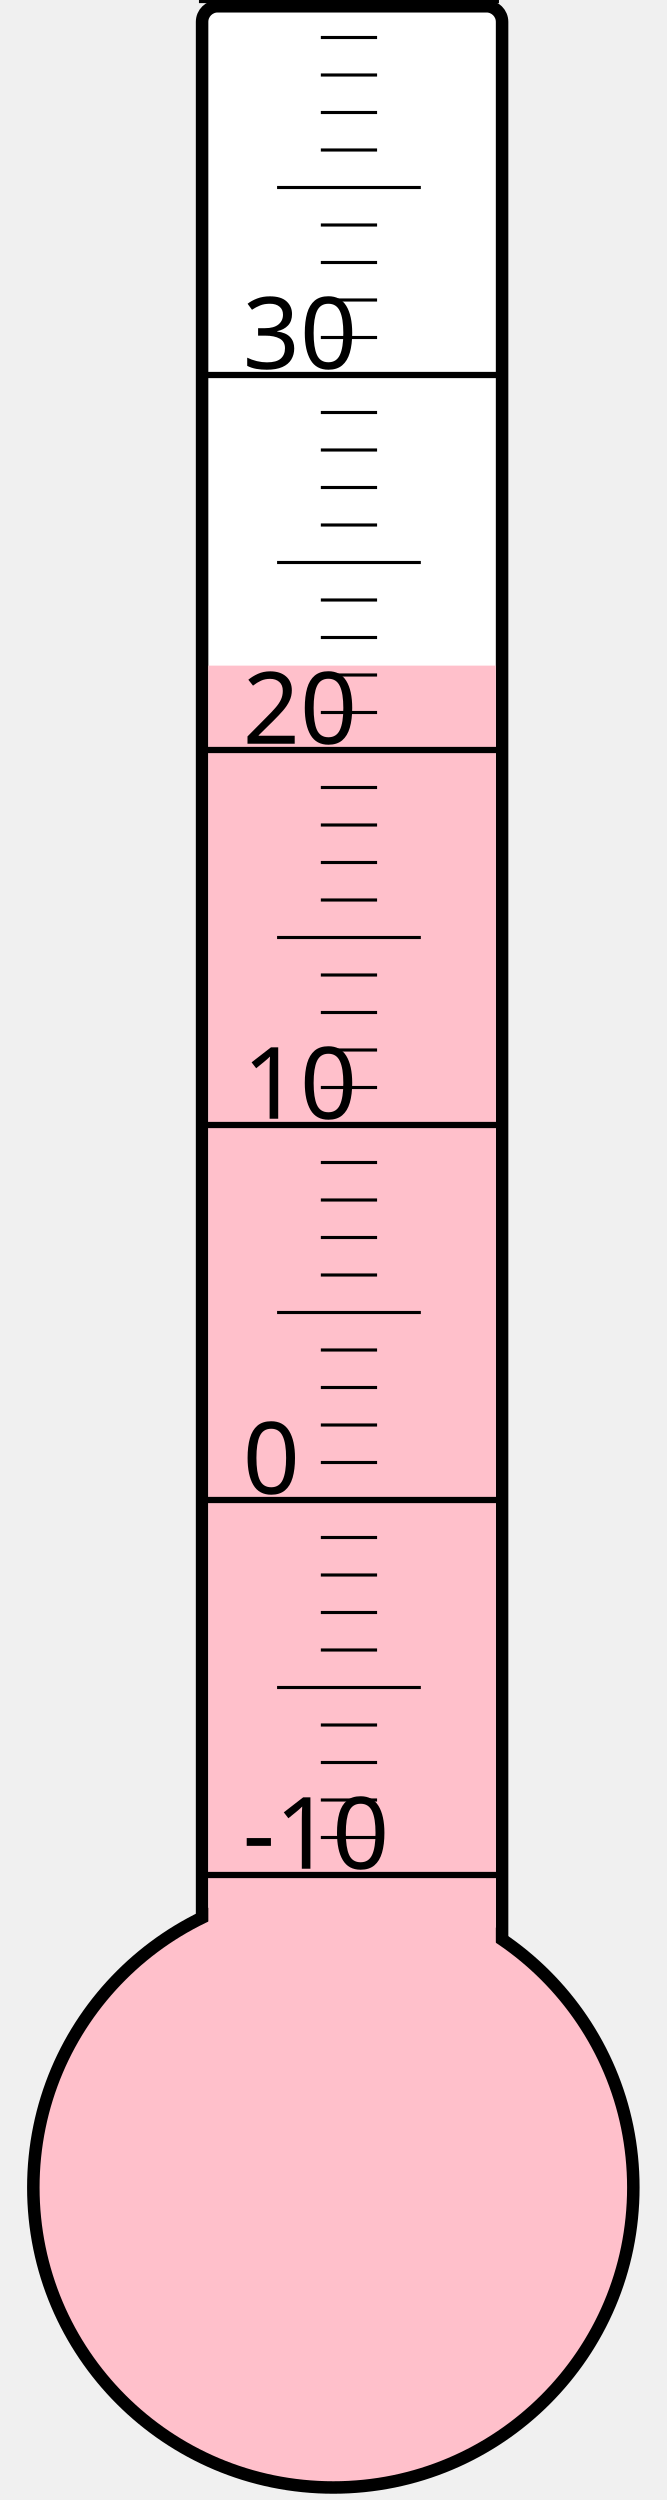
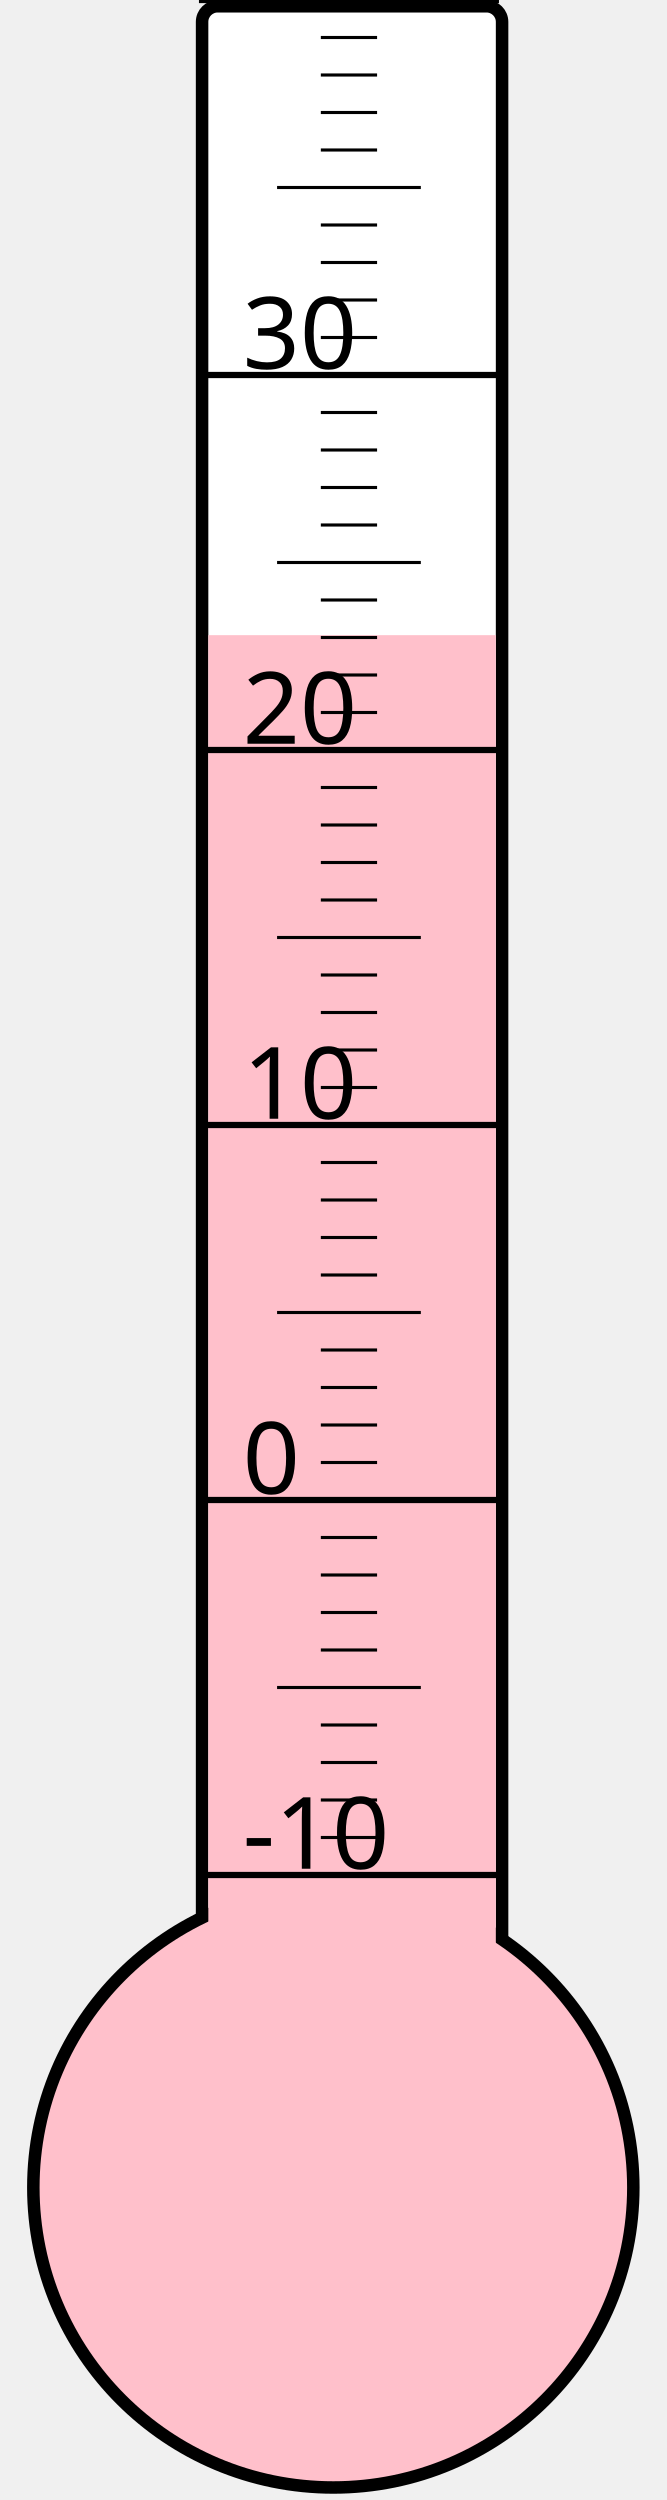
<svg xmlns="http://www.w3.org/2000/svg" width="40px" height="150px" viewBox="0 0 200 800">
  <rect width="200" height="800" x="0" y="0" style="fill: #ffffeb; fill-opacity: 0;" />
  <rect width="96" height="680" x="58" y="2" rx="5" ry="5" style="fill: white; fill-opacity: 1; stroke: black; stroke-width: 4;" />
  <circle cx="100" cy="700" r="96" style="fill: pink; stroke: black; stroke-width: 4;" />
-   <rect width="92" height="487.0" x="60" y="213.0" style="fill: pink; fill-opacity: 1; stroke-width: 0;" />
+   <rect width="92" height="496.75" x="60" y="203.25" style="fill: pink; fill-opacity: 1; stroke-width: 0;" />
  <text x="71" y="598" style="font-family: sans-serif; font-size: 24pt;">-10</text>
  <text x="71" y="478" style="font-family: sans-serif; font-size: 24pt;">0</text>
  <text x="71" y="358" style="font-family: sans-serif; font-size: 24pt;">10</text>
  <text x="71" y="238" style="font-family: sans-serif; font-size: 24pt;">20</text>
  <text x="71" y="118" style="font-family: sans-serif; font-size: 24pt;">30</text>
  <g style="stroke: black;">
    <line x1="57" y1="600" x2="153" y2="600" style="stroke-width: 2;" />
    <line x1="96" y1="588" x2="114" y2="588" style="stroke-width: 1;" />
    <line x1="96" y1="576" x2="114" y2="576" style="stroke-width: 1;" />
    <line x1="96" y1="564" x2="114" y2="564" style="stroke-width: 1;" />
    <line x1="96" y1="552" x2="114" y2="552" style="stroke-width: 1;" />
    <line x1="82" y1="540" x2="128" y2="540" style="stroke-width: 1;" />
    <line x1="96" y1="528" x2="114" y2="528" style="stroke-width: 1;" />
    <line x1="96" y1="516" x2="114" y2="516" style="stroke-width: 1;" />
    <line x1="96" y1="504" x2="114" y2="504" style="stroke-width: 1;" />
    <line x1="96" y1="492" x2="114" y2="492" style="stroke-width: 1;" />
    <line x1="57" y1="480" x2="153" y2="480" style="stroke-width: 2;" />
    <line x1="96" y1="468" x2="114" y2="468" style="stroke-width: 1;" />
    <line x1="96" y1="456" x2="114" y2="456" style="stroke-width: 1;" />
    <line x1="96" y1="444" x2="114" y2="444" style="stroke-width: 1;" />
    <line x1="96" y1="432" x2="114" y2="432" style="stroke-width: 1;" />
    <line x1="82" y1="420" x2="128" y2="420" style="stroke-width: 1;" />
    <line x1="96" y1="408" x2="114" y2="408" style="stroke-width: 1;" />
    <line x1="96" y1="396" x2="114" y2="396" style="stroke-width: 1;" />
    <line x1="96" y1="384" x2="114" y2="384" style="stroke-width: 1;" />
    <line x1="96" y1="372" x2="114" y2="372" style="stroke-width: 1;" />
    <line x1="57" y1="360" x2="153" y2="360" style="stroke-width: 2;" />
    <line x1="96" y1="348" x2="114" y2="348" style="stroke-width: 1;" />
    <line x1="96" y1="336" x2="114" y2="336" style="stroke-width: 1;" />
    <line x1="96" y1="324" x2="114" y2="324" style="stroke-width: 1;" />
    <line x1="96" y1="312" x2="114" y2="312" style="stroke-width: 1;" />
    <line x1="82" y1="300" x2="128" y2="300" style="stroke-width: 1;" />
    <line x1="96" y1="288" x2="114" y2="288" style="stroke-width: 1;" />
    <line x1="96" y1="276" x2="114" y2="276" style="stroke-width: 1;" />
    <line x1="96" y1="264" x2="114" y2="264" style="stroke-width: 1;" />
    <line x1="96" y1="252" x2="114" y2="252" style="stroke-width: 1;" />
    <line x1="57" y1="240" x2="153" y2="240" style="stroke-width: 2;" />
    <line x1="96" y1="228" x2="114" y2="228" style="stroke-width: 1;" />
    <line x1="96" y1="216" x2="114" y2="216" style="stroke-width: 1;" />
    <line x1="96" y1="204" x2="114" y2="204" style="stroke-width: 1;" />
    <line x1="96" y1="192" x2="114" y2="192" style="stroke-width: 1;" />
    <line x1="82" y1="180" x2="128" y2="180" style="stroke-width: 1;" />
    <line x1="96" y1="168" x2="114" y2="168" style="stroke-width: 1;" />
    <line x1="96" y1="156" x2="114" y2="156" style="stroke-width: 1;" />
    <line x1="96" y1="144" x2="114" y2="144" style="stroke-width: 1;" />
    <line x1="96" y1="132" x2="114" y2="132" style="stroke-width: 1;" />
    <line x1="57" y1="120" x2="153" y2="120" style="stroke-width: 2;" />
    <line x1="96" y1="108" x2="114" y2="108" style="stroke-width: 1;" />
    <line x1="96" y1="96" x2="114" y2="96" style="stroke-width: 1;" />
    <line x1="96" y1="84" x2="114" y2="84" style="stroke-width: 1;" />
    <line x1="96" y1="72" x2="114" y2="72" style="stroke-width: 1;" />
    <line x1="82" y1="60" x2="128" y2="60" style="stroke-width: 1;" />
    <line x1="96" y1="48" x2="114" y2="48" style="stroke-width: 1;" />
    <line x1="96" y1="36" x2="114" y2="36" style="stroke-width: 1;" />
    <line x1="96" y1="24" x2="114" y2="24" style="stroke-width: 1;" />
    <line x1="96" y1="12" x2="114" y2="12" style="stroke-width: 1;" />
    <line x1="57" y1="0" x2="153" y2="0" style="stroke-width: 2;" />
  </g>
</svg>
